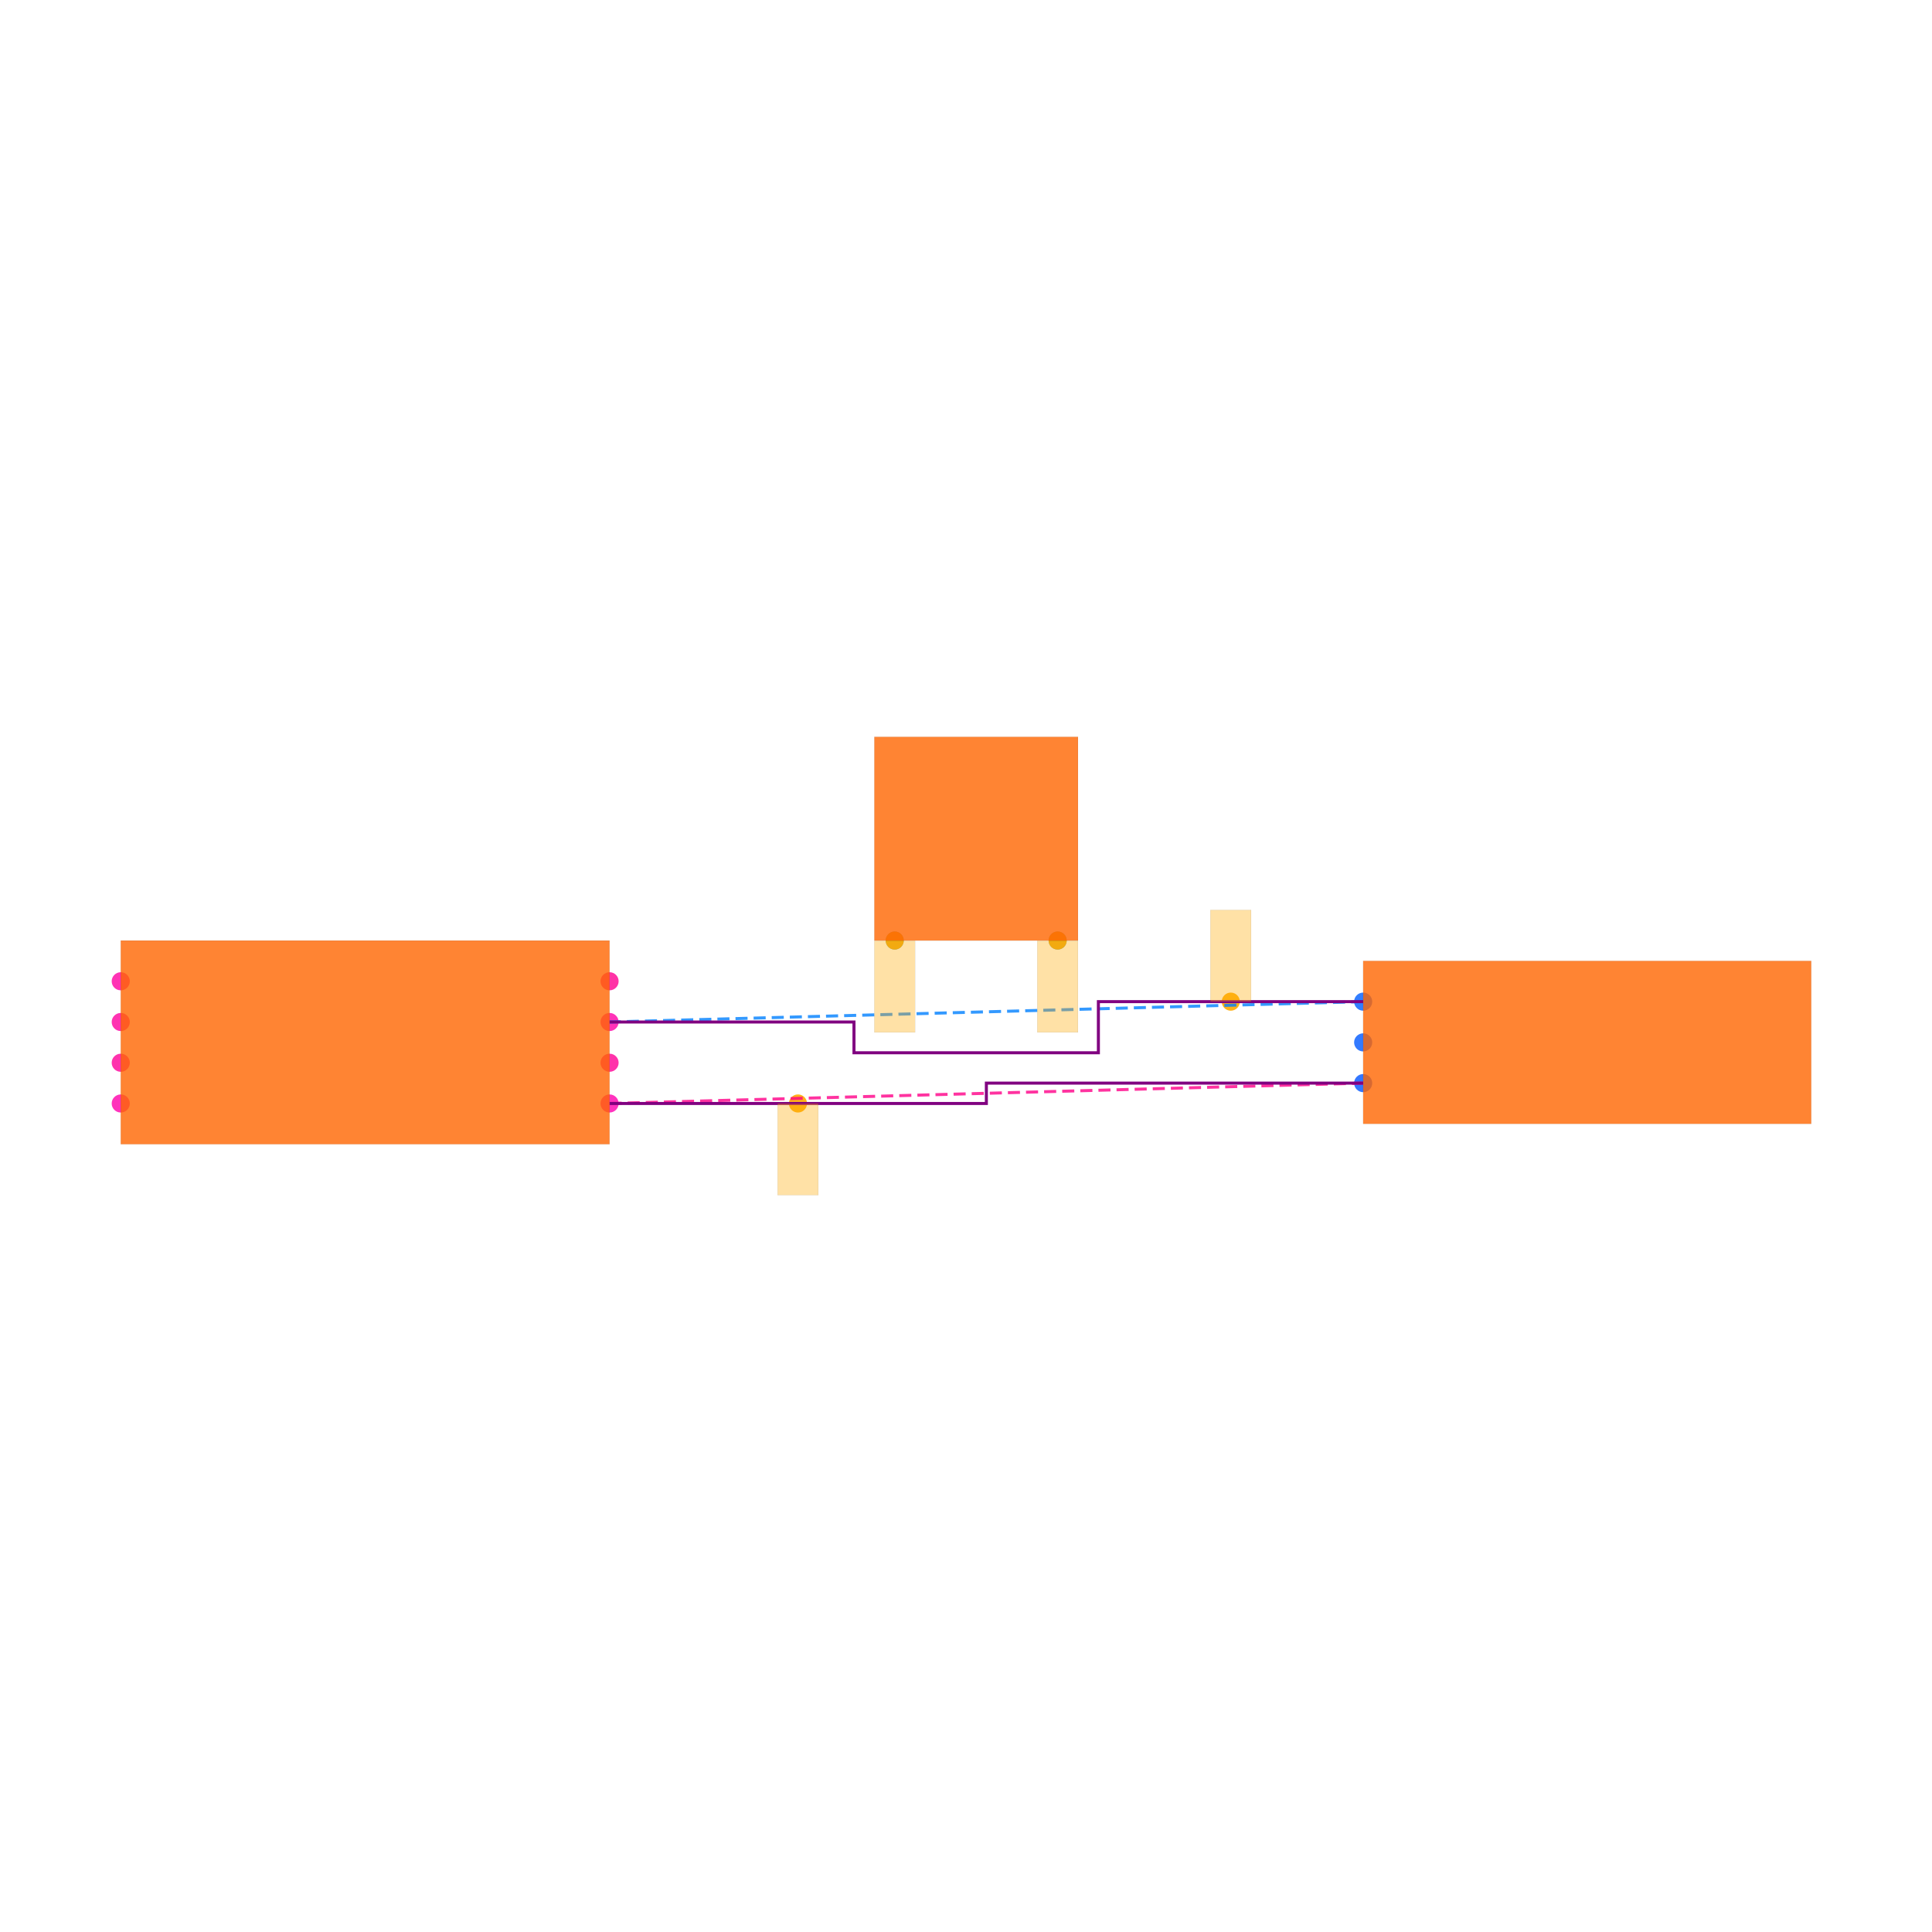
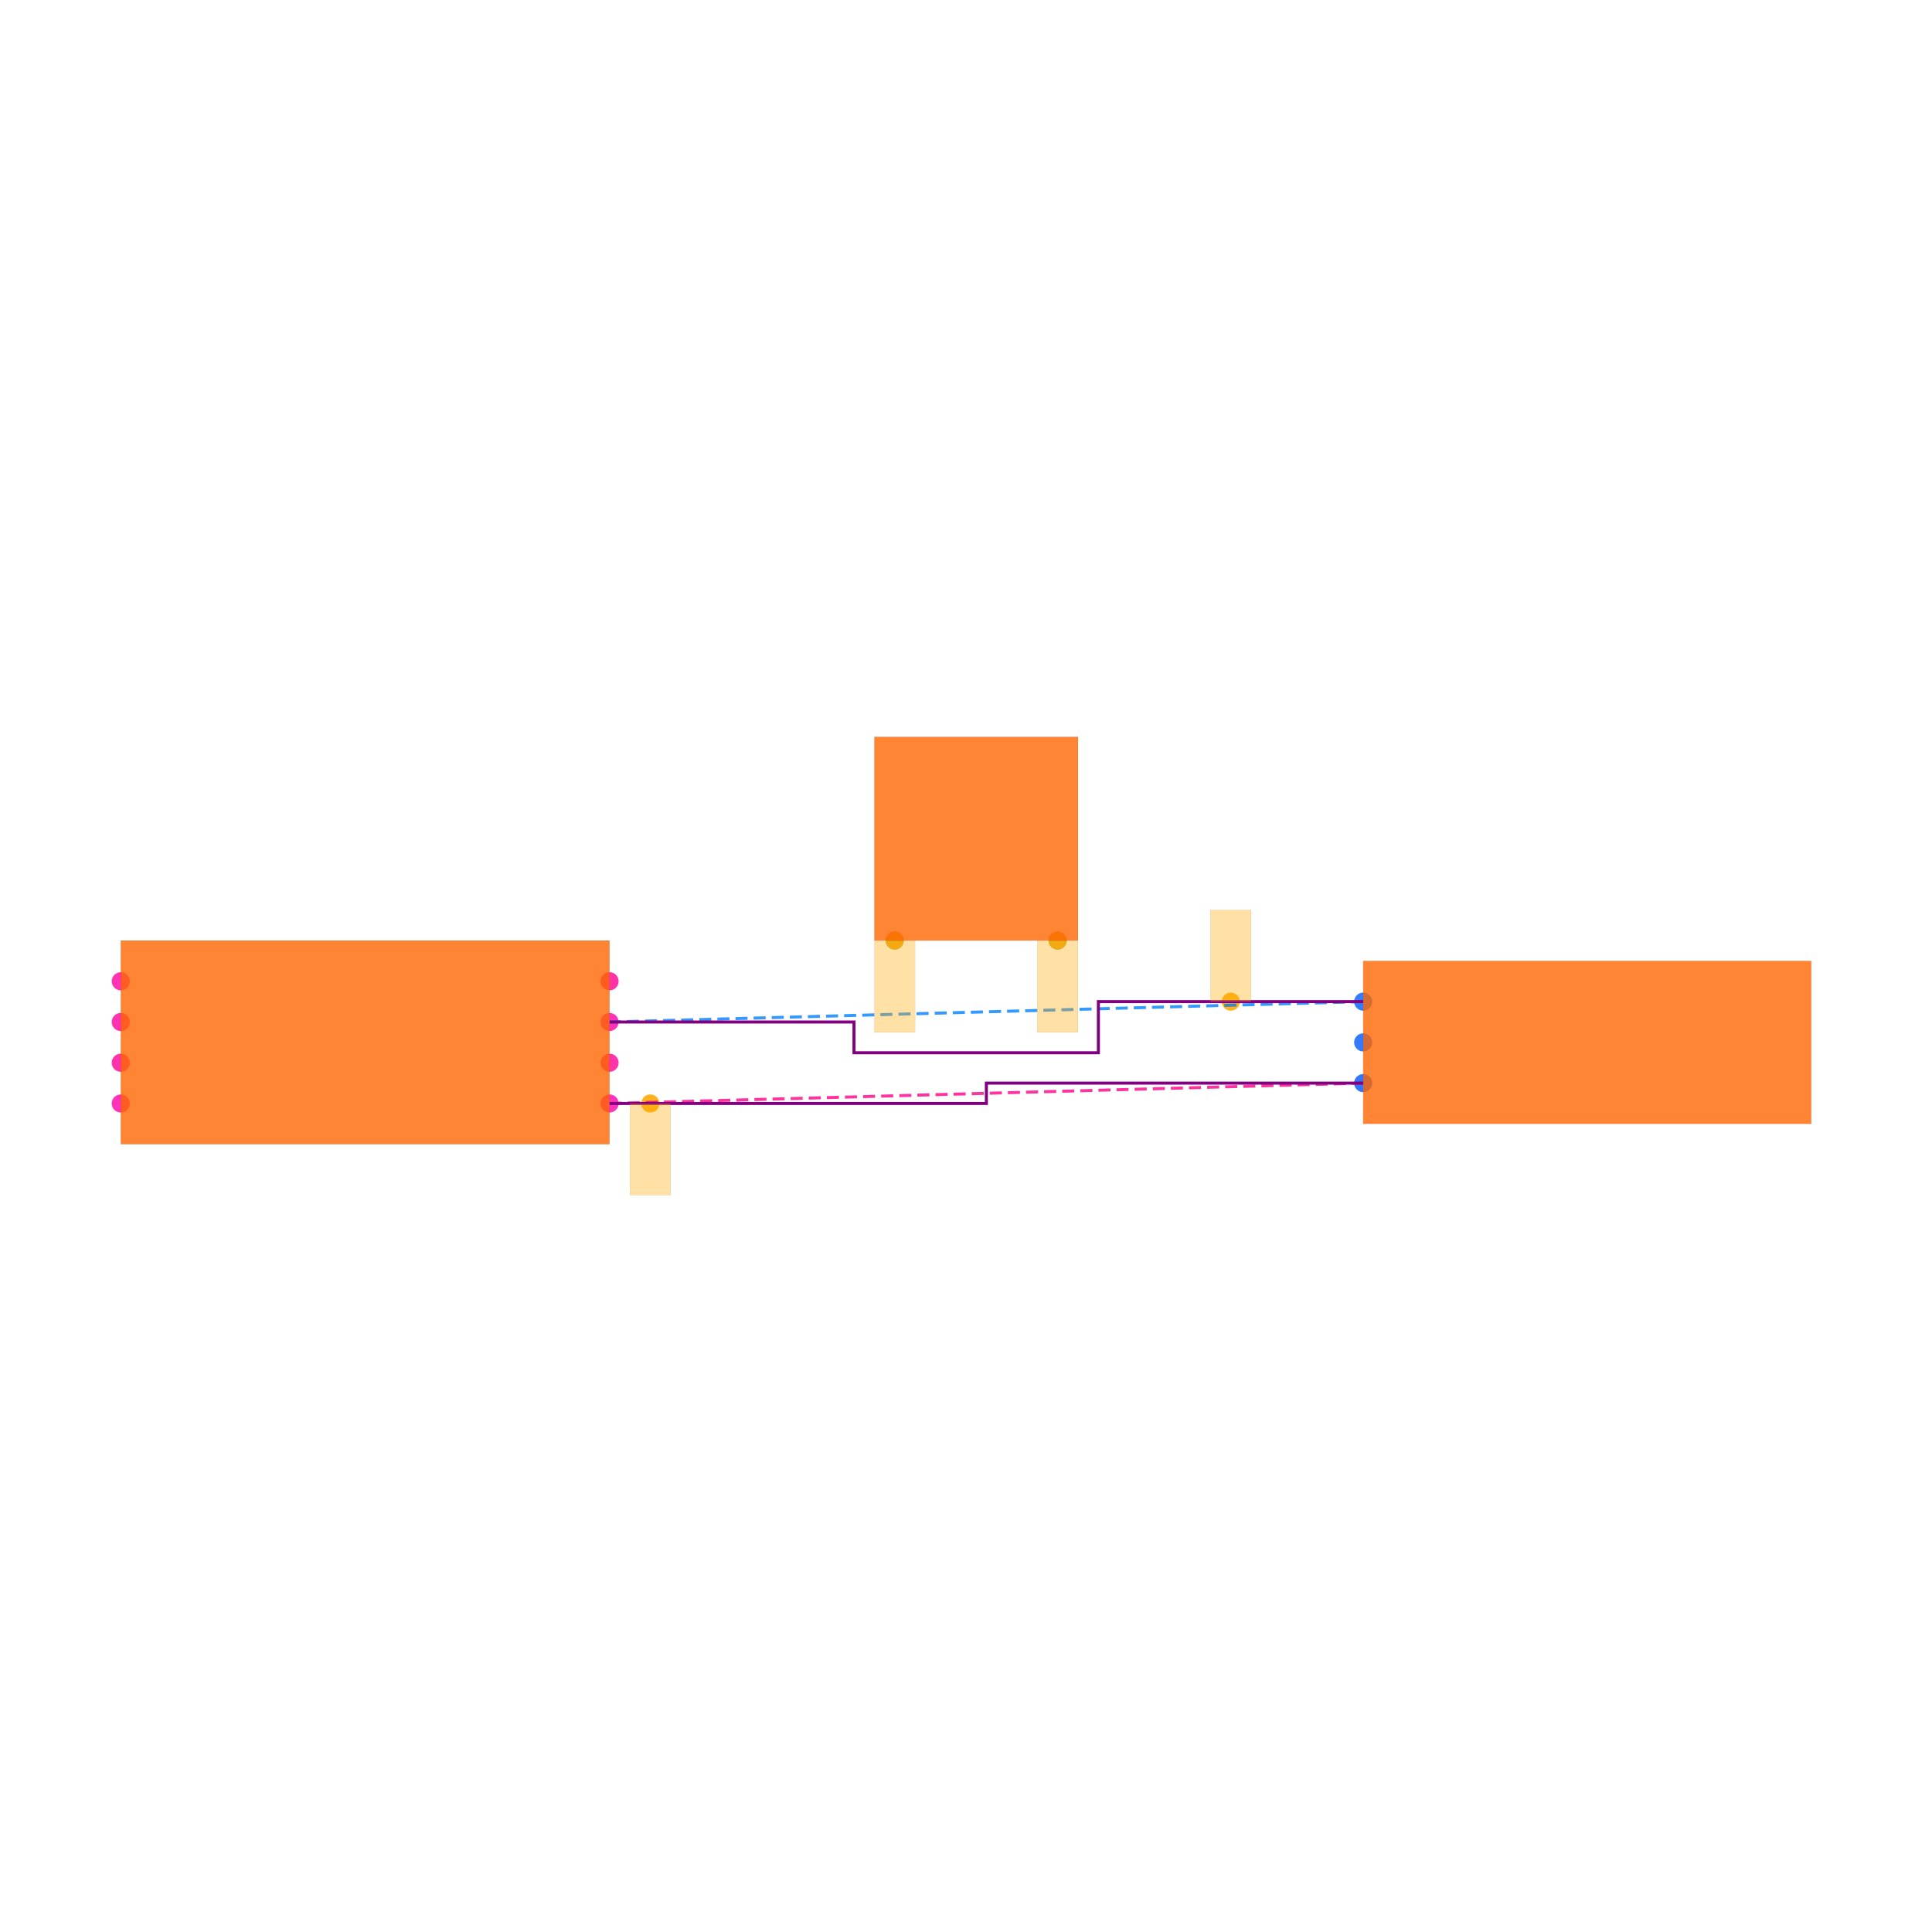
<svg xmlns="http://www.w3.org/2000/svg" width="640" height="640" viewBox="0 0 640 640">
  <rect width="100%" height="100%" fill="white" />
  <g>
    <circle data-type="point" data-label="U1.1 x+" data-x="-1.7999999999999998" data-y="-0.30000000000000004" cx="201.928" cy="365.542" r="3" fill="hsl(319, 100%, 50%, 0.8)" />
  </g>
  <g>
    <circle data-type="point" data-label="U1.2 x-" data-x="-4.2" data-y="-0.30000000000000004" cx="40" cy="365.542" r="3" fill="hsl(320, 100%, 50%, 0.8)" />
  </g>
  <g>
    <circle data-type="point" data-label="U1.3 x+" data-x="-1.7999999999999998" data-y="0.09999999999999998" cx="201.928" cy="338.554" r="3" fill="hsl(321, 100%, 50%, 0.8)" />
  </g>
  <g>
    <circle data-type="point" data-label="U1.4 x-" data-x="-4.2" data-y="0.30000000000000004" cx="40" cy="325.06" r="3" fill="hsl(322, 100%, 50%, 0.8)" />
  </g>
  <g>
    <circle data-type="point" data-label="U1.5 x-" data-x="-4.2" data-y="0.10000000000000003" cx="40" cy="338.554" r="3" fill="hsl(323, 100%, 50%, 0.8)" />
  </g>
  <g>
    <circle data-type="point" data-label="U1.6 x-" data-x="-4.2" data-y="-0.09999999999999998" cx="40" cy="352.048" r="3" fill="hsl(324, 100%, 50%, 0.8)" />
  </g>
  <g>
    <circle data-type="point" data-label="U1.7 x+" data-x="-1.7999999999999998" data-y="-0.10000000000000003" cx="201.928" cy="352.048" r="3" fill="hsl(325, 100%, 50%, 0.8)" />
  </g>
  <g>
    <circle data-type="point" data-label="U1.8 x+" data-x="-1.7999999999999998" data-y="0.30000000000000004" cx="201.928" cy="325.06" r="3" fill="hsl(326, 100%, 50%, 0.8)" />
  </g>
  <g>
    <circle data-type="point" data-label="J1.1 x-" data-x="1.9" data-y="0.2" cx="451.566" cy="331.807" r="3" fill="hsl(218, 100%, 50%, 0.8)" />
  </g>
  <g>
    <circle data-type="point" data-label="J1.2 x-" data-x="1.9" data-y="0" cx="451.566" cy="345.301" r="3" fill="hsl(219, 100%, 50%, 0.8)" />
  </g>
  <g>
    <circle data-type="point" data-label="J1.3 x-" data-x="1.9" data-y="-0.2" cx="451.566" cy="358.795" r="3" fill="hsl(220, 100%, 50%, 0.8)" />
  </g>
  <g>
    <circle data-type="point" data-label="U2.3 y-" data-x="-0.4" data-y="0.5" cx="296.386" cy="311.566" r="3" fill="hsl(202, 100%, 50%, 0.8)" />
  </g>
  <g>
    <circle data-type="point" data-label="U2.4 y-" data-x="0.4" data-y="0.5" cx="350.361" cy="311.566" r="3" fill="hsl(203, 100%, 50%, 0.8)" />
  </g>
  <g>
-     <circle data-type="point" data-label="" data-x="-0.8749999999999999" data-y="-0.30000000000000004" cx="264.337" cy="365.542" r="3" fill="hsl(40, 100%, 50%, 0.9)" />
+     <circle data-type="point" data-label="" data-x="-1.5999999999999999" data-y="-0.30000000000000004" cx="215.422" cy="365.542" r="3" fill="hsl(40, 100%, 50%, 0.9)" />
  </g>
  <g>
    <circle data-type="point" data-label="" data-x="1.25" data-y="0.2" cx="407.711" cy="331.807" r="3" fill="hsl(40, 100%, 50%, 0.9)" />
  </g>
  <g>
    <circle data-type="point" data-label="" data-x="-0.4" data-y="0.5" cx="296.386" cy="311.566" r="3" fill="hsl(40, 100%, 50%, 0.9)" />
  </g>
  <g>
    <circle data-type="point" data-label="" data-x="0.4" data-y="0.5" cx="350.361" cy="311.566" r="3" fill="hsl(40, 100%, 50%, 0.9)" />
  </g>
  <g>
    <polyline data-points="-1.7999999999999998,-0.30000000000000004 1.9,-0.2" data-type="line" data-label="" points="201.928,365.542 451.566,358.795" fill="none" stroke="hsl(328, 100%, 50%, 0.8)" stroke-width="1" stroke-dasharray="4 2" />
  </g>
  <g>
    <polyline data-points="1.9,0.2 -1.7999999999999998,0.09999999999999998" data-type="line" data-label="" points="451.566,331.807 201.928,338.554" fill="none" stroke="hsl(210, 100%, 50%, 0.8)" stroke-width="1" stroke-dasharray="4 2" />
  </g>
  <g>
-     <polyline data-points="-1.7999999999999998,-0.30000000000000004 0.050000000000000044,-0.30000000000000004 0.050000000000000044,-0.2 1.9,-0.2" data-type="line" data-label="" points="201.928,365.542 326.747,365.542 326.747,358.795 451.566,358.795" fill="none" stroke="purple" stroke-width="1" />
+     <polyline data-points="-1.7999999999999998,-0.30000000000000004 -1.5999999999999999,-0.30000000000000004 0.050000000000000044,-0.30000000000000004 0.050000000000000044,-0.2 1.7,-0.2 1.9,-0.2" data-type="line" data-label="" points="201.928,365.542 215.422,365.542 326.747,365.542 326.747,358.795 438.072,358.795 451.566,358.795" fill="none" stroke="purple" stroke-width="1" />
  </g>
  <g>
    <polyline data-points="1.9,0.2 0.6,0.2 0.6,-0.05099999999999996 -0.6,-0.05099999999999996 -0.6,0.09999999999999998 -1.7999999999999998,0.09999999999999998" data-type="line" data-label="" points="451.566,331.807 363.855,331.807 363.855,348.742 282.892,348.742 282.892,338.554 201.928,338.554" fill="none" stroke="purple" stroke-width="1" />
  </g>
  <g>
    <rect data-type="rect" data-label="schematic_component_0" data-x="-3" data-y="0" x="40" y="311.566" width="161.928" height="67.47" fill="hsl(24, 100%, 50%, 0.8)" stroke="black" stroke-width="0.015" />
  </g>
  <g>
    <rect data-type="rect" data-label="schematic_component_1" data-x="3" data-y="0" x="451.566" y="318.313" width="148.434" height="53.976" fill="hsl(24, 100%, 50%, 0.8)" stroke="black" stroke-width="0.015" />
  </g>
  <g>
    <rect data-type="rect" data-label="schematic_component_2" data-x="0" data-y="1" x="289.639" y="244.096" width="67.47" height="67.47" fill="hsl(24, 100%, 50%, 0.8)" stroke="black" stroke-width="0.015" />
  </g>
  <g>
-     <rect data-type="rect" data-label="" data-x="-0.8749999999999999" data-y="-0.525" x="257.59" y="365.542" width="13.494" height="30.361" fill="hsl(40, 100%, 50%, 0.35)" stroke="black" stroke-width="0.015" />
+     <rect data-type="rect" data-label="" data-x="-1.5999999999999999" data-y="-0.525" x="208.675" y="365.542" width="13.494" height="30.361" fill="hsl(40, 100%, 50%, 0.35)" stroke="black" stroke-width="0.015" />
  </g>
  <g>
    <rect data-type="rect" data-label="" data-x="1.25" data-y="0.42500000000000004" x="400.964" y="301.446" width="13.494" height="30.361" fill="hsl(40, 100%, 50%, 0.35)" stroke="black" stroke-width="0.015" />
  </g>
  <g>
    <rect data-type="rect" data-label="" data-x="-0.4" data-y="0.274" x="289.639" y="311.634" width="13.494" height="30.361" fill="hsl(40, 100%, 50%, 0.35)" stroke="black" stroke-width="0.015" />
  </g>
  <g>
    <rect data-type="rect" data-label="" data-x="0.4" data-y="0.274" x="343.614" y="311.634" width="13.494" height="30.361" fill="hsl(40, 100%, 50%, 0.35)" stroke="black" stroke-width="0.015" />
  </g>
  <g id="crosshair" style="display: none">
    <line id="crosshair-h" y1="0" y2="640" stroke="#666" stroke-width="0.5" />
    <line id="crosshair-v" x1="0" x2="640" stroke="#666" stroke-width="0.5" />
    <text id="coordinates" font-family="monospace" font-size="12" fill="#666" />
  </g>
</svg>
